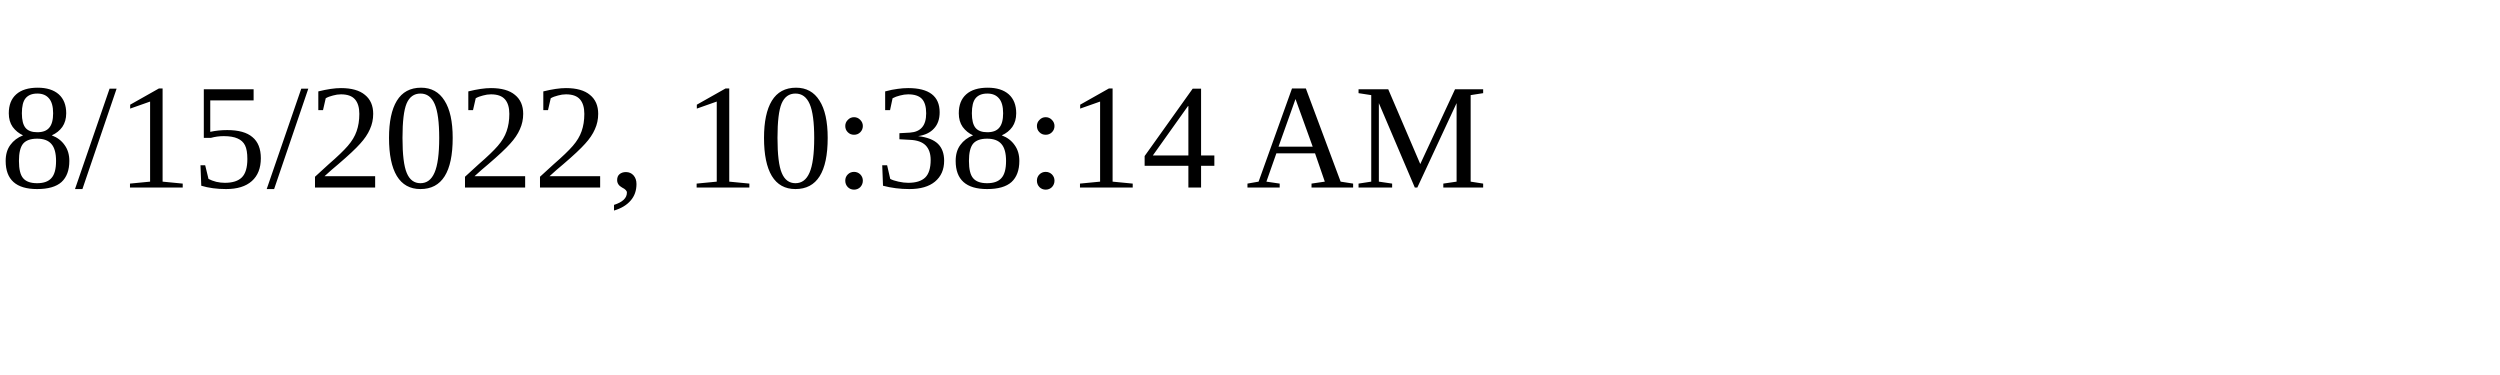
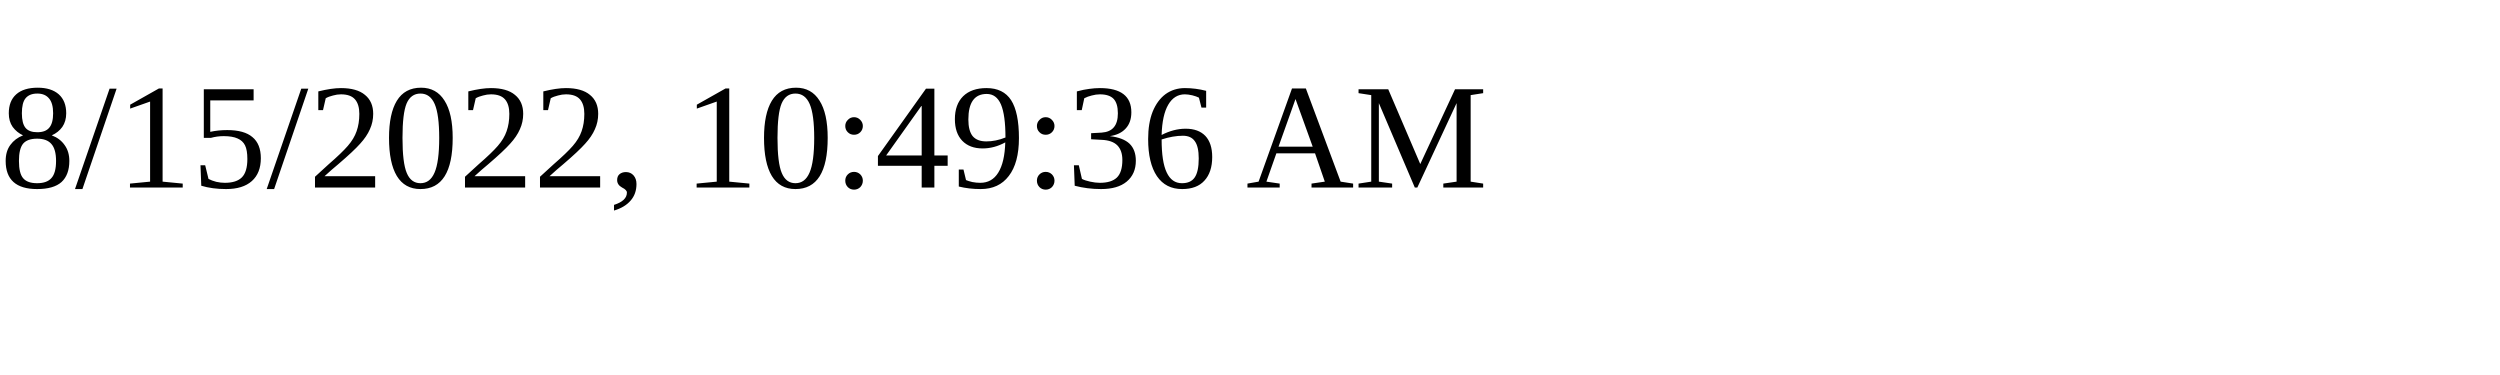
<svg xmlns="http://www.w3.org/2000/svg" height="30" width="200">
-   <text x="0" y="15">8/15/2022, 10:38:14 AM</text>
+   <text x="0" y="15">8/15/2022, 10:49:36 AM</text>
</svg>
